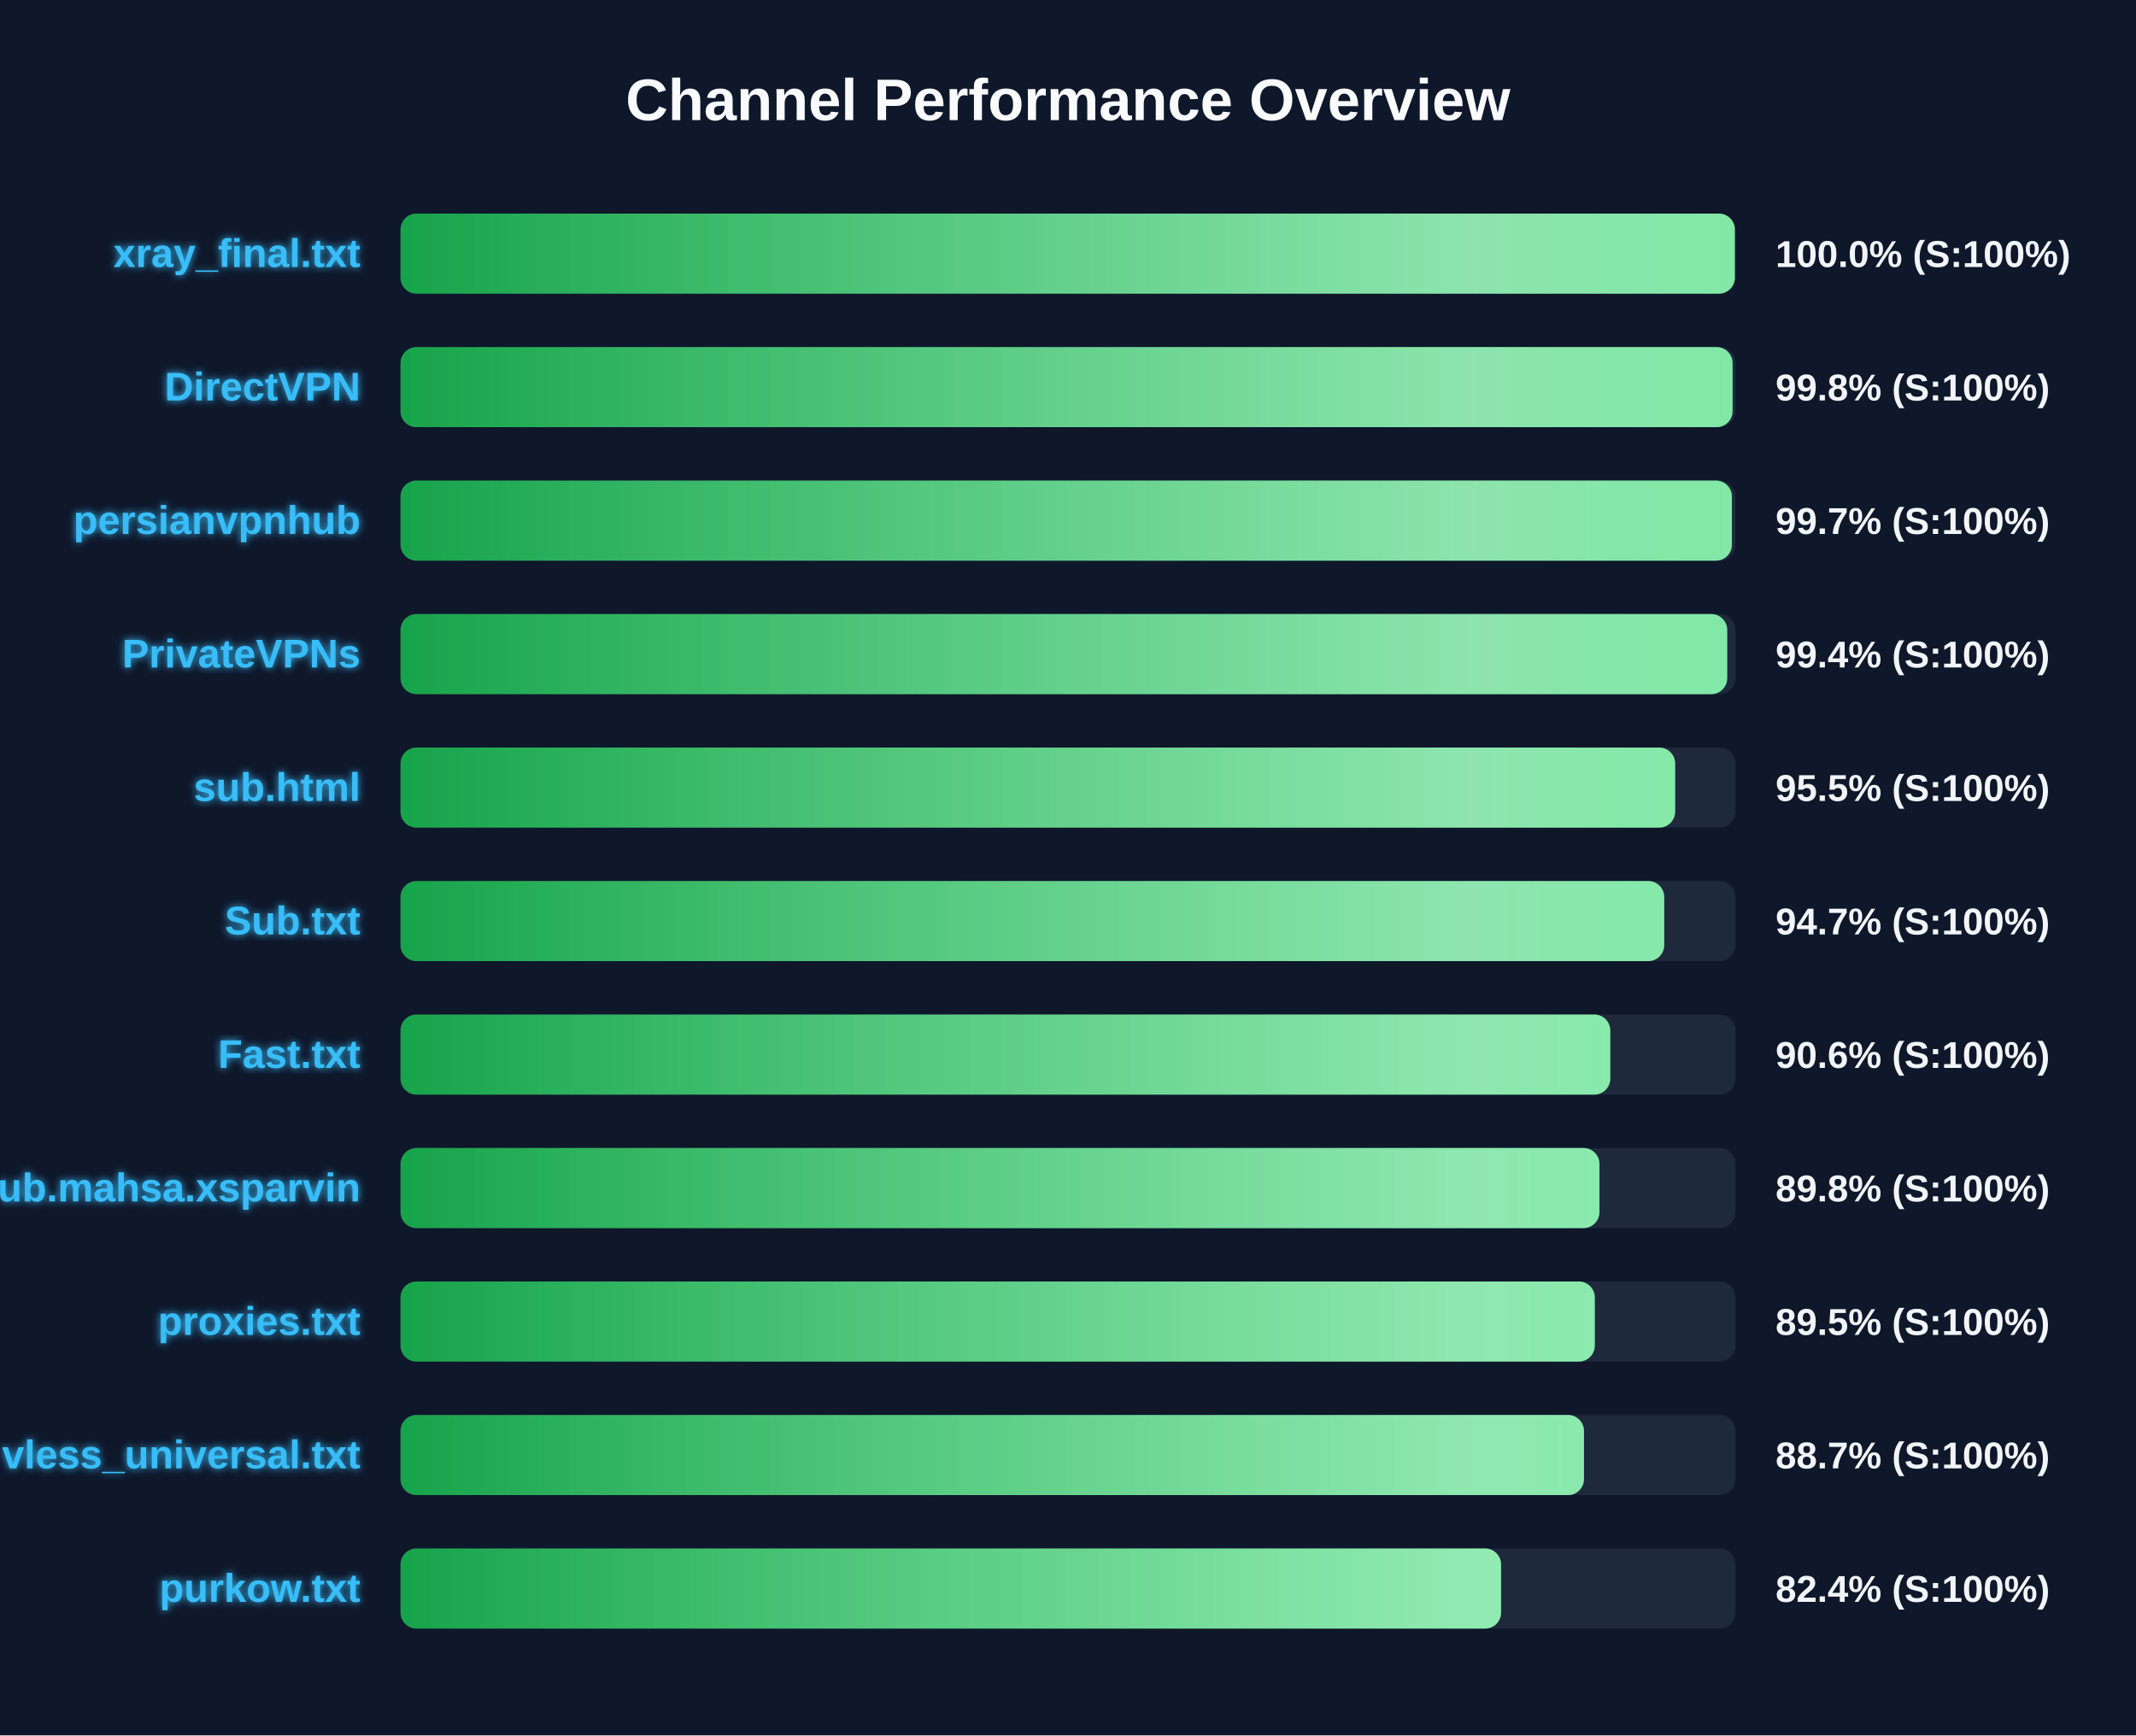
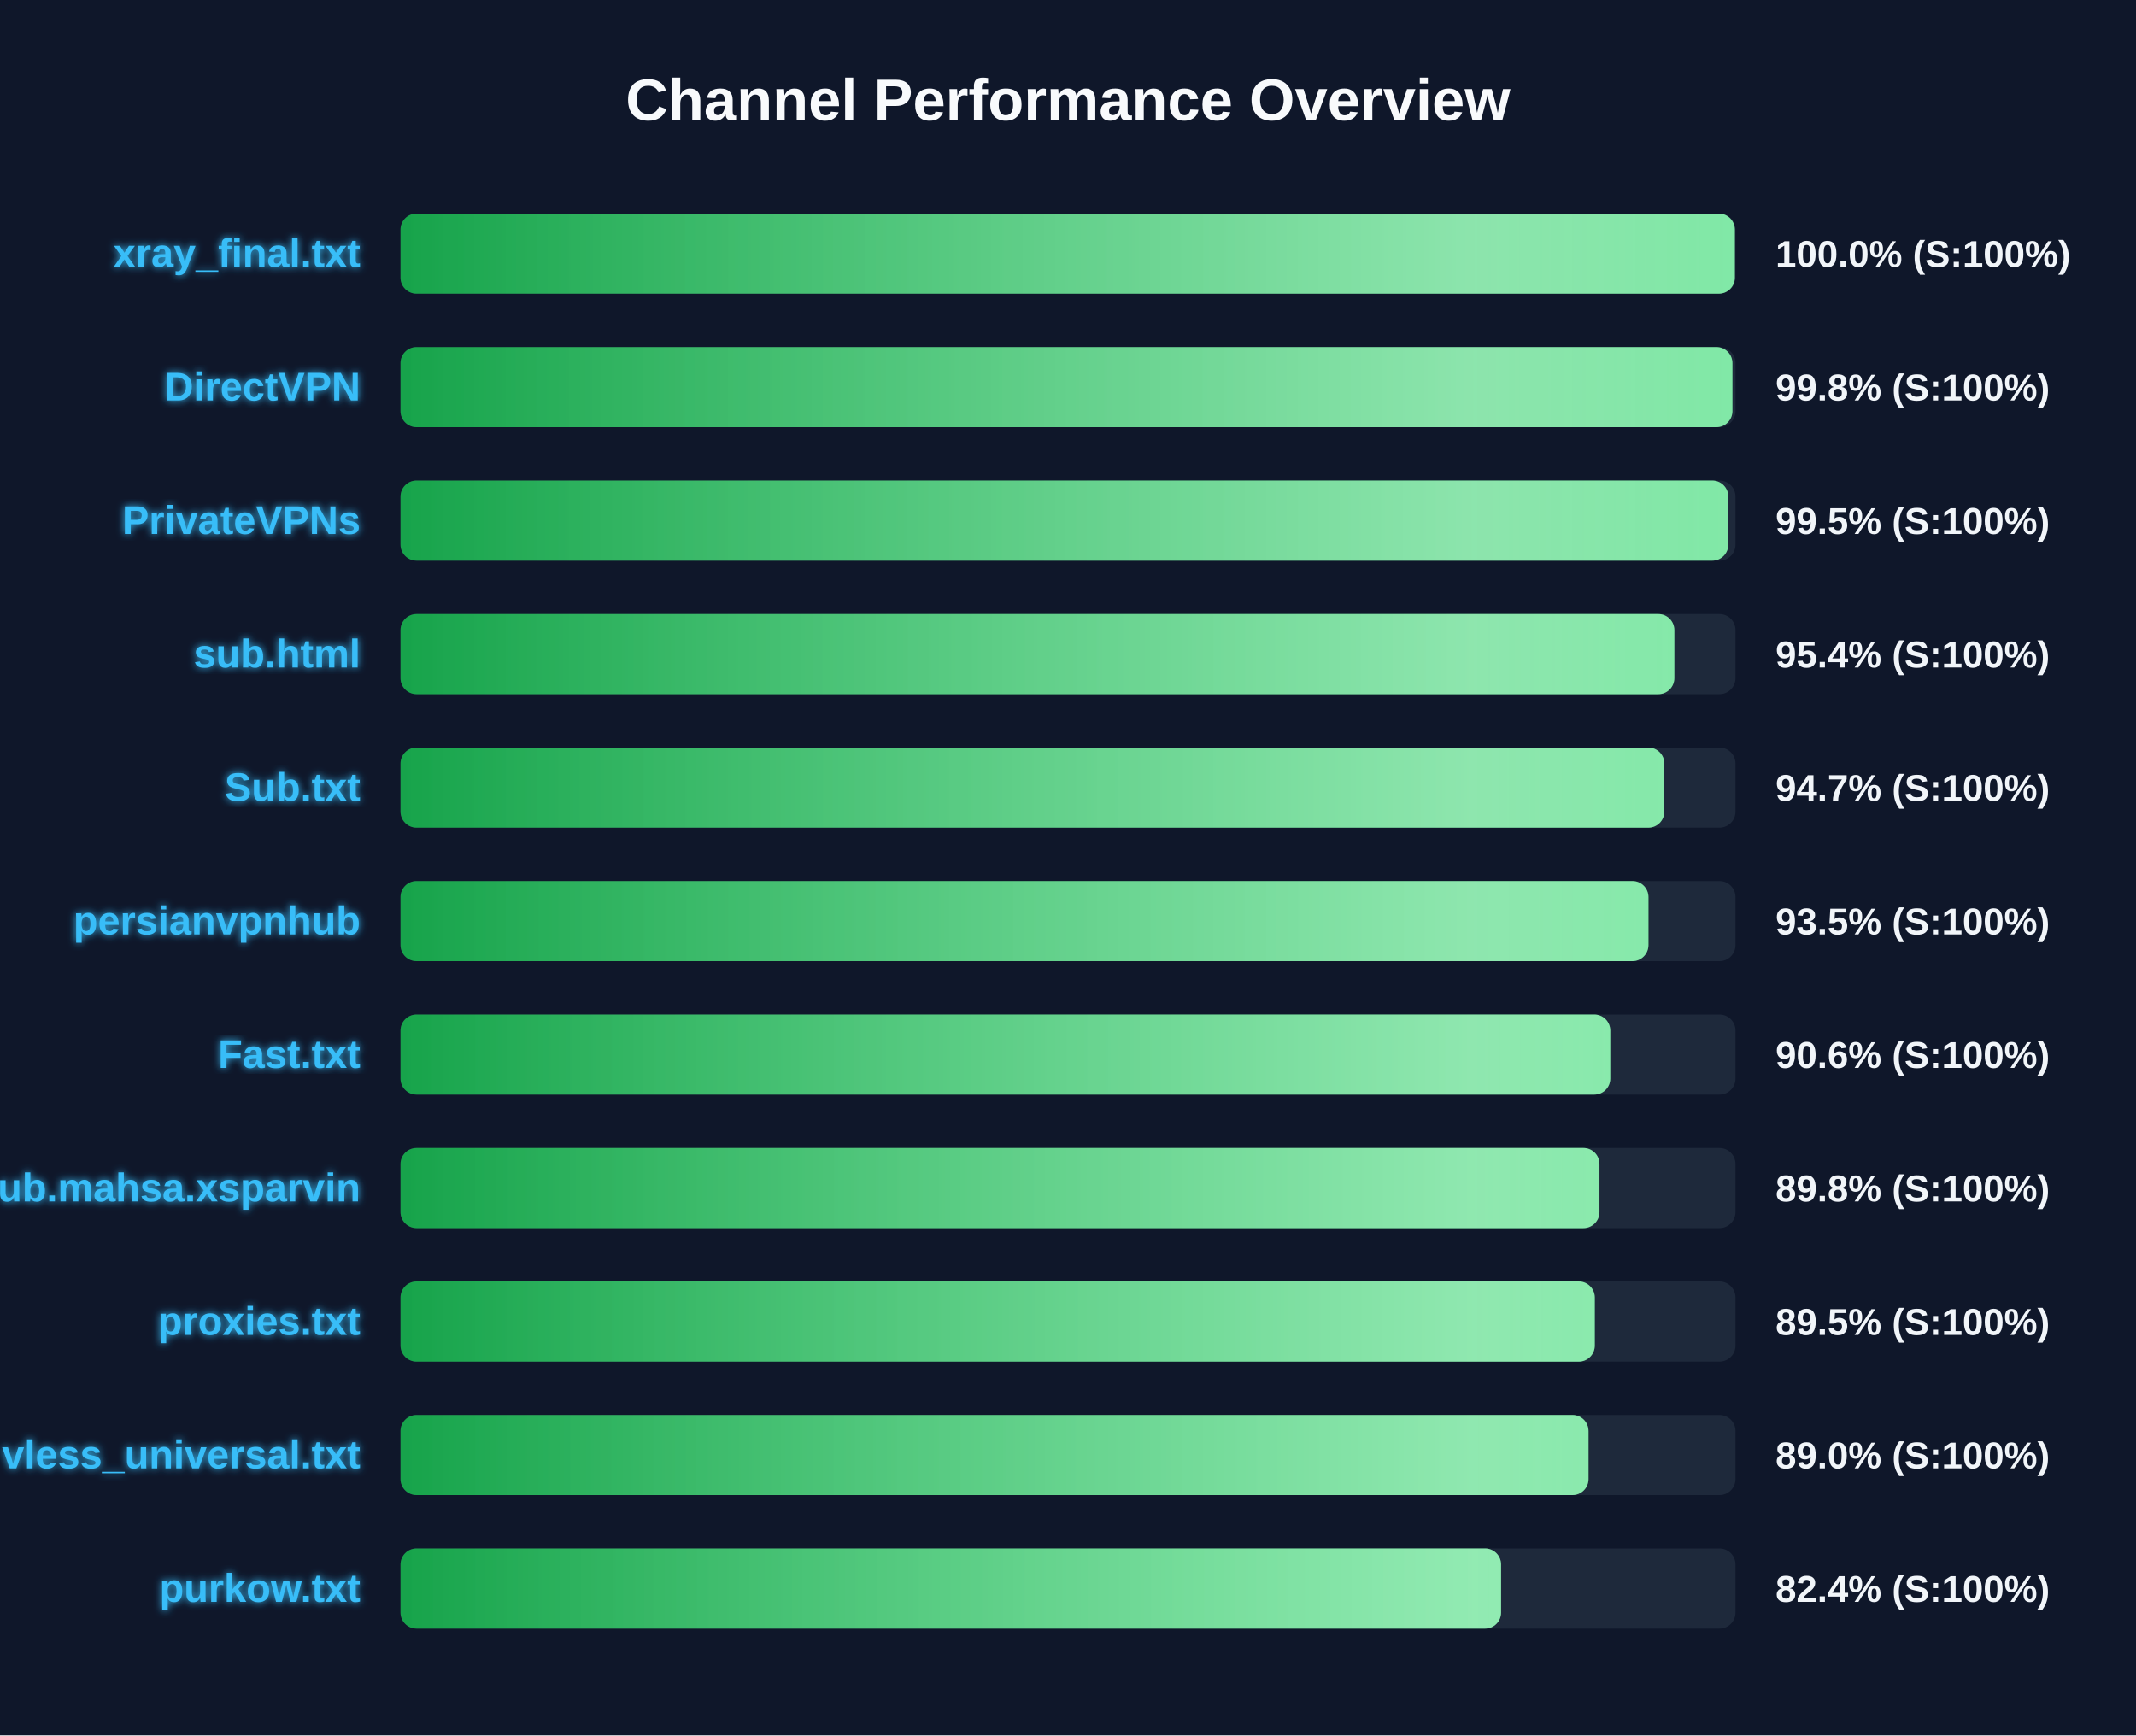
<svg xmlns="http://www.w3.org/2000/svg" width="800" height="650" version="1.1">
  <defs>
    <linearGradient id="grad-green" x1="0%" y1="0%" x2="100%" y2="0%">
      <stop offset="0%" stop-color="#16a34a" />
      <stop offset="100%" stop-color="#4ade80" />
    </linearGradient>
    <linearGradient id="grad-yellow" x1="0%" y1="0%" x2="100%" y2="0%">
      <stop offset="0%" stop-color="#ca8a04" />
      <stop offset="100%" stop-color="#fde047" />
    </linearGradient>
    <linearGradient id="grad-red" x1="0%" y1="0%" x2="100%" y2="0%">
      <stop offset="0%" stop-color="#dc2626" />
      <stop offset="100%" stop-color="#f87171" />
    </linearGradient>
    <linearGradient id="shimmer" x1="0%" y1="0%" x2="100%" y2="0%">
      <stop offset="0%" stop-color="rgba(255,255,255,0)" />
      <stop offset="50%" stop-color="rgba(255,255,255,0.4)" />
      <stop offset="100%" stop-color="rgba(255,255,255,0)" />
    </linearGradient>
    <filter id="glow" x="-20%" y="-20%" width="140%" height="140%">
      <feGaussianBlur stdDeviation="1.5" result="blur" />
      <feComposite in="SourceGraphic" in2="blur" operator="over" />
    </filter>
  </defs>
  <style>
        .bg-rect { fill: #0f172a; }
        .title { font: bold 22px 'Segoe UI', Arial, sans-serif; fill: #f8fafc; }
        .row { font: bold 15px 'Segoe UI', Arial, sans-serif; fill: #38bdf8; filter: url(#glow); }
        .score { font: bold 14px 'Segoe UI', Arial, sans-serif; fill: #f1f5f9; }
        @keyframes shimmer-anim {
            0% { transform: translateX(-100%); }
            100% { transform: translateX(200%); }
        }
        .shimmer-rect {
            animation: shimmer-anim 2.5s infinite linear;
        }
    </style>
  <rect width="100%" height="100%" class="bg-rect" />
  <text x="400" y="45" text-anchor="middle" class="title">Channel Performance Overview</text>
  <rect x="150" y="80" width="500" height="30" fill="#1e293b" rx="6" />
  <clipPath id="clip-0">
    <rect x="150" y="80" width="499.75" height="30" rx="6" />
  </clipPath>
  <rect x="150" y="80" width="499.75" height="30" fill="url(#grad-green)" rx="6" />
  <g clip-path="url(#clip-0)">
    <rect x="150" y="80" width="100%" height="30" fill="url(#shimmer)" class="shimmer-rect" />
  </g>
  <text x="135" y="100" text-anchor="end" class="row">xray_final.txt</text>
  <text x="665" y="100" text-anchor="start" class="score">100.0% (S:100%)</text>
  <rect x="150" y="130" width="500" height="30" fill="#1e293b" rx="6" />
  <clipPath id="clip-1">
-     <rect x="150" y="130" width="498.9" height="30" rx="6" />
+     <rect x="150" y="130" width="498.85" height="30" rx="6" />
  </clipPath>
-   <rect x="150" y="130" width="498.9" height="30" fill="url(#grad-green)" rx="6" />
+   <rect x="150" y="130" width="498.85" height="30" fill="url(#grad-green)" rx="6" />
  <g clip-path="url(#clip-1)">
    <rect x="150" y="130" width="100%" height="30" fill="url(#shimmer)" class="shimmer-rect" />
  </g>
  <text x="135" y="150" text-anchor="end" class="row">DirectVPN</text>
  <text x="665" y="150" text-anchor="start" class="score">99.8% (S:100%)</text>
  <rect x="150" y="180" width="500" height="30" fill="#1e293b" rx="6" />
  <clipPath id="clip-2">
-     <rect x="150" y="180" width="498.65" height="30" rx="6" />
+     <rect x="150" y="180" width="497.3" height="30" rx="6" />
  </clipPath>
-   <rect x="150" y="180" width="498.65" height="30" fill="url(#grad-green)" rx="6" />
+   <rect x="150" y="180" width="497.3" height="30" fill="url(#grad-green)" rx="6" />
  <g clip-path="url(#clip-2)">
    <rect x="150" y="180" width="100%" height="30" fill="url(#shimmer)" class="shimmer-rect" />
  </g>
-   <text x="135" y="200" text-anchor="end" class="row">persianvpnhub</text>
-   <text x="665" y="200" text-anchor="start" class="score">99.7% (S:100%)</text>
+   <text x="135" y="200" text-anchor="end" class="row">PrivateVPNs</text>
+   <text x="665" y="200" text-anchor="start" class="score">99.5% (S:100%)</text>
  <rect x="150" y="230" width="500" height="30" fill="#1e293b" rx="6" />
  <clipPath id="clip-3">
-     <rect x="150" y="230" width="496.9" height="30" rx="6" />
+     <rect x="150" y="230" width="477.1" height="30" rx="6" />
  </clipPath>
-   <rect x="150" y="230" width="496.9" height="30" fill="url(#grad-green)" rx="6" />
+   <rect x="150" y="230" width="477.1" height="30" fill="url(#grad-green)" rx="6" />
  <g clip-path="url(#clip-3)">
    <rect x="150" y="230" width="100%" height="30" fill="url(#shimmer)" class="shimmer-rect" />
  </g>
-   <text x="135" y="250" text-anchor="end" class="row">PrivateVPNs</text>
-   <text x="665" y="250" text-anchor="start" class="score">99.4% (S:100%)</text>
+   <text x="135" y="250" text-anchor="end" class="row">sub.html</text>
+   <text x="665" y="250" text-anchor="start" class="score">95.4% (S:100%)</text>
  <rect x="150" y="280" width="500" height="30" fill="#1e293b" rx="6" />
  <clipPath id="clip-4">
-     <rect x="150" y="280" width="477.4" height="30" rx="6" />
+     <rect x="150" y="280" width="473.35" height="30" rx="6" />
  </clipPath>
-   <rect x="150" y="280" width="477.4" height="30" fill="url(#grad-green)" rx="6" />
+   <rect x="150" y="280" width="473.35" height="30" fill="url(#grad-green)" rx="6" />
  <g clip-path="url(#clip-4)">
    <rect x="150" y="280" width="100%" height="30" fill="url(#shimmer)" class="shimmer-rect" />
  </g>
-   <text x="135" y="300" text-anchor="end" class="row">sub.html</text>
-   <text x="665" y="300" text-anchor="start" class="score">95.5% (S:100%)</text>
+   <text x="135" y="300" text-anchor="end" class="row">Sub.txt</text>
+   <text x="665" y="300" text-anchor="start" class="score">94.7% (S:100%)</text>
  <rect x="150" y="330" width="500" height="30" fill="#1e293b" rx="6" />
  <clipPath id="clip-5">
-     <rect x="150" y="330" width="473.3" height="30" rx="6" />
+     <rect x="150" y="330" width="467.4" height="30" rx="6" />
  </clipPath>
-   <rect x="150" y="330" width="473.3" height="30" fill="url(#grad-green)" rx="6" />
+   <rect x="150" y="330" width="467.4" height="30" fill="url(#grad-green)" rx="6" />
  <g clip-path="url(#clip-5)">
    <rect x="150" y="330" width="100%" height="30" fill="url(#shimmer)" class="shimmer-rect" />
  </g>
-   <text x="135" y="350" text-anchor="end" class="row">Sub.txt</text>
-   <text x="665" y="350" text-anchor="start" class="score">94.7% (S:100%)</text>
+   <text x="135" y="350" text-anchor="end" class="row">persianvpnhub</text>
+   <text x="665" y="350" text-anchor="start" class="score">93.5% (S:100%)</text>
  <rect x="150" y="380" width="500" height="30" fill="#1e293b" rx="6" />
  <clipPath id="clip-6">
    <rect x="150" y="380" width="453.1" height="30" rx="6" />
  </clipPath>
  <rect x="150" y="380" width="453.1" height="30" fill="url(#grad-green)" rx="6" />
  <g clip-path="url(#clip-6)">
    <rect x="150" y="380" width="100%" height="30" fill="url(#shimmer)" class="shimmer-rect" />
  </g>
  <text x="135" y="400" text-anchor="end" class="row">Fast.txt</text>
  <text x="665" y="400" text-anchor="start" class="score">90.6% (S:100%)</text>
  <rect x="150" y="430" width="500" height="30" fill="#1e293b" rx="6" />
  <clipPath id="clip-7">
    <rect x="150" y="430" width="449.05" height="30" rx="6" />
  </clipPath>
  <rect x="150" y="430" width="449.05" height="30" fill="url(#grad-green)" rx="6" />
  <g clip-path="url(#clip-7)">
    <rect x="150" y="430" width="100%" height="30" fill="url(#shimmer)" class="shimmer-rect" />
  </g>
  <text x="135" y="450" text-anchor="end" class="row">Sub.mahsa.xsparvin</text>
  <text x="665" y="450" text-anchor="start" class="score">89.8% (S:100%)</text>
  <rect x="150" y="480" width="500" height="30" fill="#1e293b" rx="6" />
  <clipPath id="clip-8">
    <rect x="150" y="480" width="447.3" height="30" rx="6" />
  </clipPath>
  <rect x="150" y="480" width="447.3" height="30" fill="url(#grad-green)" rx="6" />
  <g clip-path="url(#clip-8)">
    <rect x="150" y="480" width="100%" height="30" fill="url(#shimmer)" class="shimmer-rect" />
  </g>
  <text x="135" y="500" text-anchor="end" class="row">proxies.txt</text>
  <text x="665" y="500" text-anchor="start" class="score">89.5% (S:100%)</text>
  <rect x="150" y="530" width="500" height="30" fill="#1e293b" rx="6" />
  <clipPath id="clip-9">
-     <rect x="150" y="530" width="443.25" height="30" rx="6" />
+     <rect x="150" y="530" width="444.95" height="30" rx="6" />
  </clipPath>
-   <rect x="150" y="530" width="443.25" height="30" fill="url(#grad-green)" rx="6" />
+   <rect x="150" y="530" width="444.95" height="30" fill="url(#grad-green)" rx="6" />
  <g clip-path="url(#clip-9)">
    <rect x="150" y="530" width="100%" height="30" fill="url(#shimmer)" class="shimmer-rect" />
  </g>
  <text x="135" y="550" text-anchor="end" class="row">vless_universal.txt</text>
-   <text x="665" y="550" text-anchor="start" class="score">88.7% (S:100%)</text>
+   <text x="665" y="550" text-anchor="start" class="score">89.0% (S:100%)</text>
  <rect x="150" y="580" width="500" height="30" fill="#1e293b" rx="6" />
  <clipPath id="clip-10">
    <rect x="150" y="580" width="412.2" height="30" rx="6" />
  </clipPath>
  <rect x="150" y="580" width="412.2" height="30" fill="url(#grad-green)" rx="6" />
  <g clip-path="url(#clip-10)">
    <rect x="150" y="580" width="100%" height="30" fill="url(#shimmer)" class="shimmer-rect" />
  </g>
  <text x="135" y="600" text-anchor="end" class="row">purkow.txt</text>
  <text x="665" y="600" text-anchor="start" class="score">82.4% (S:100%)</text>
</svg>
